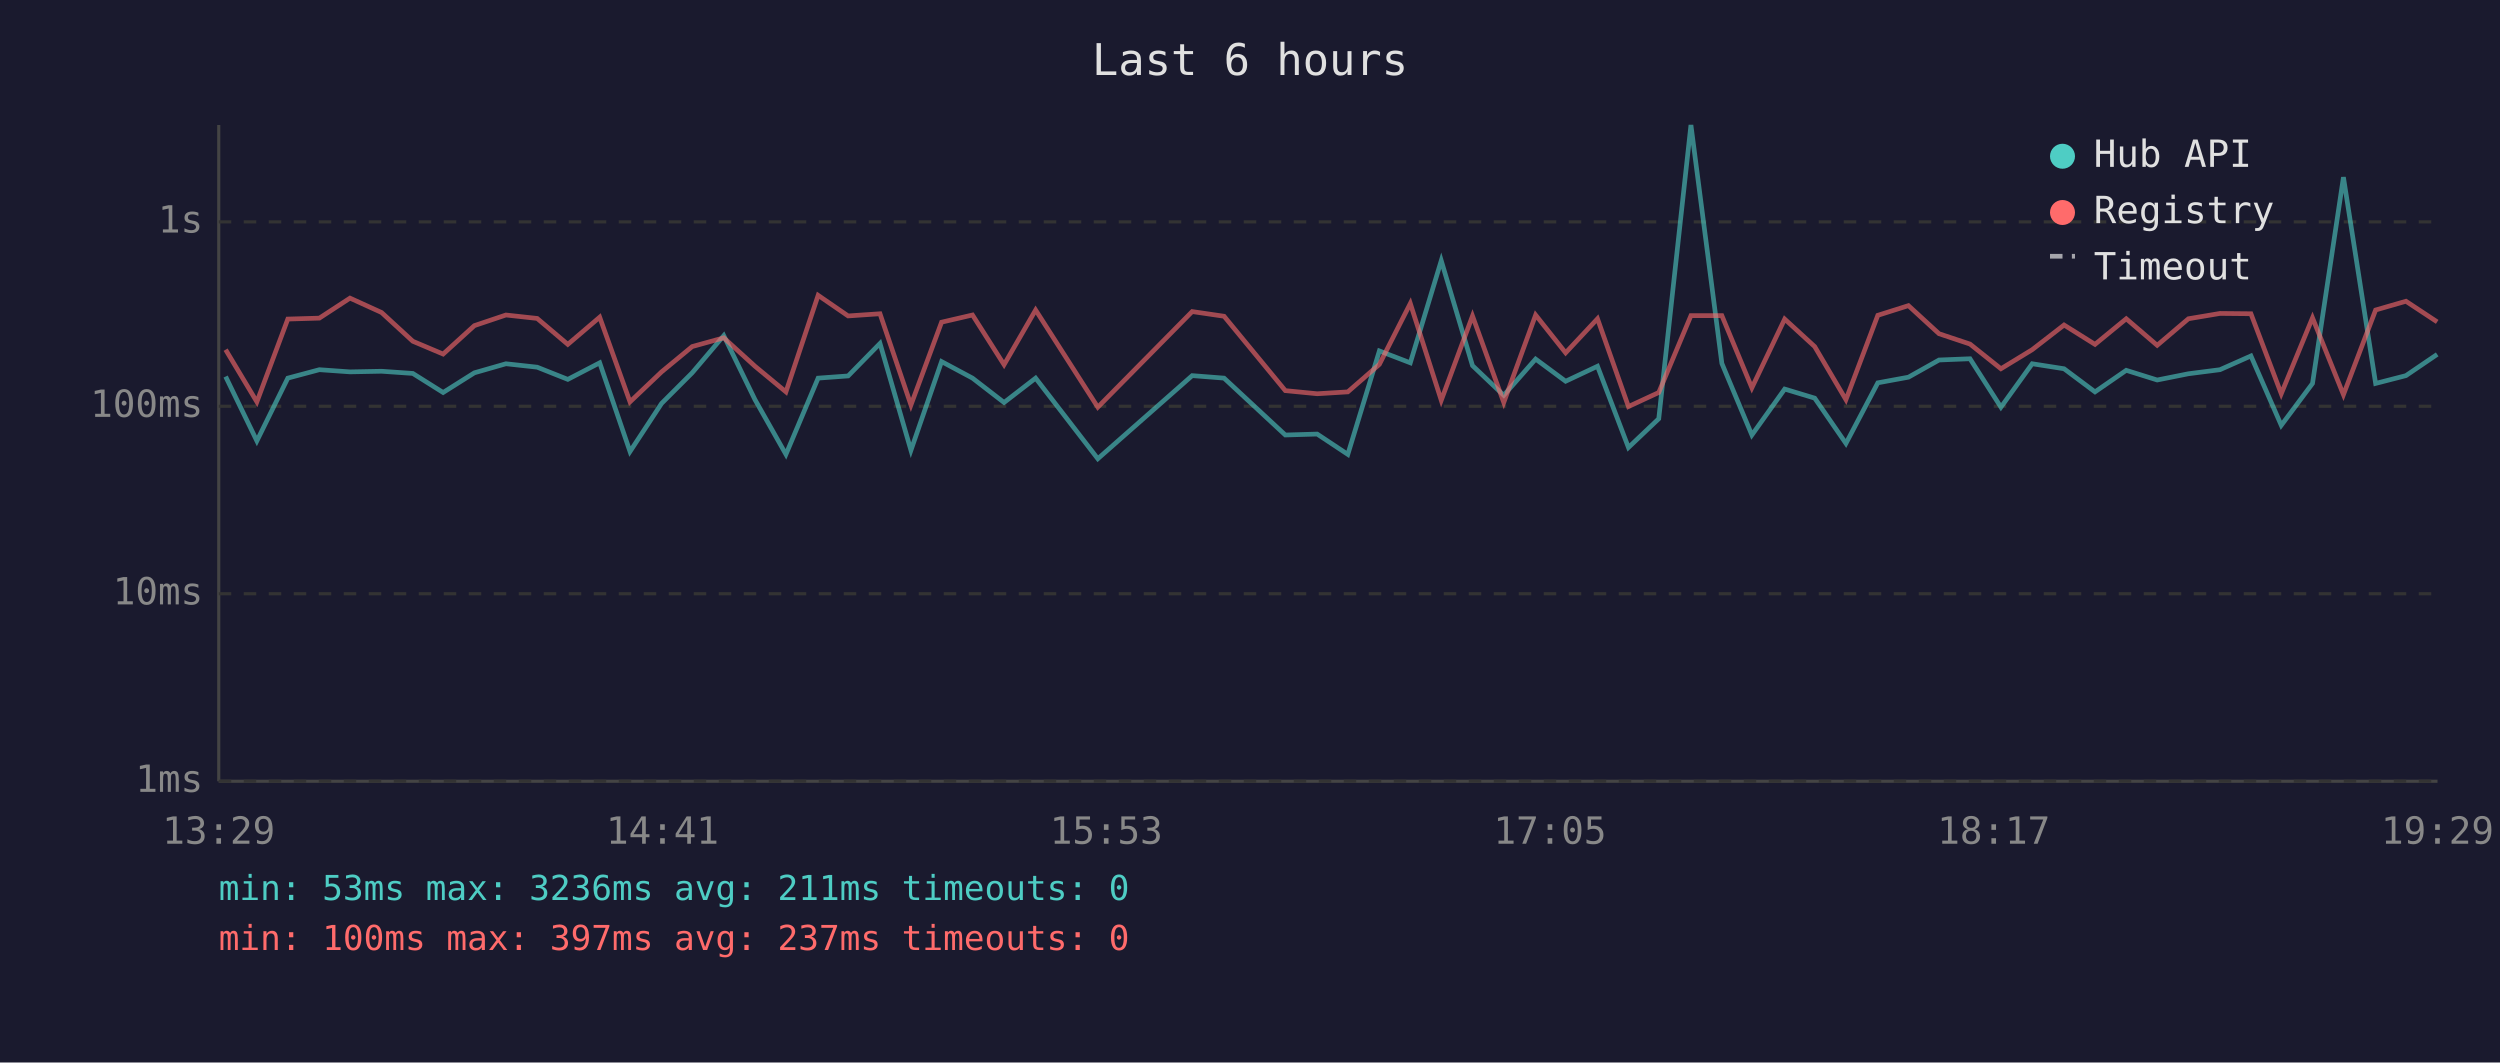
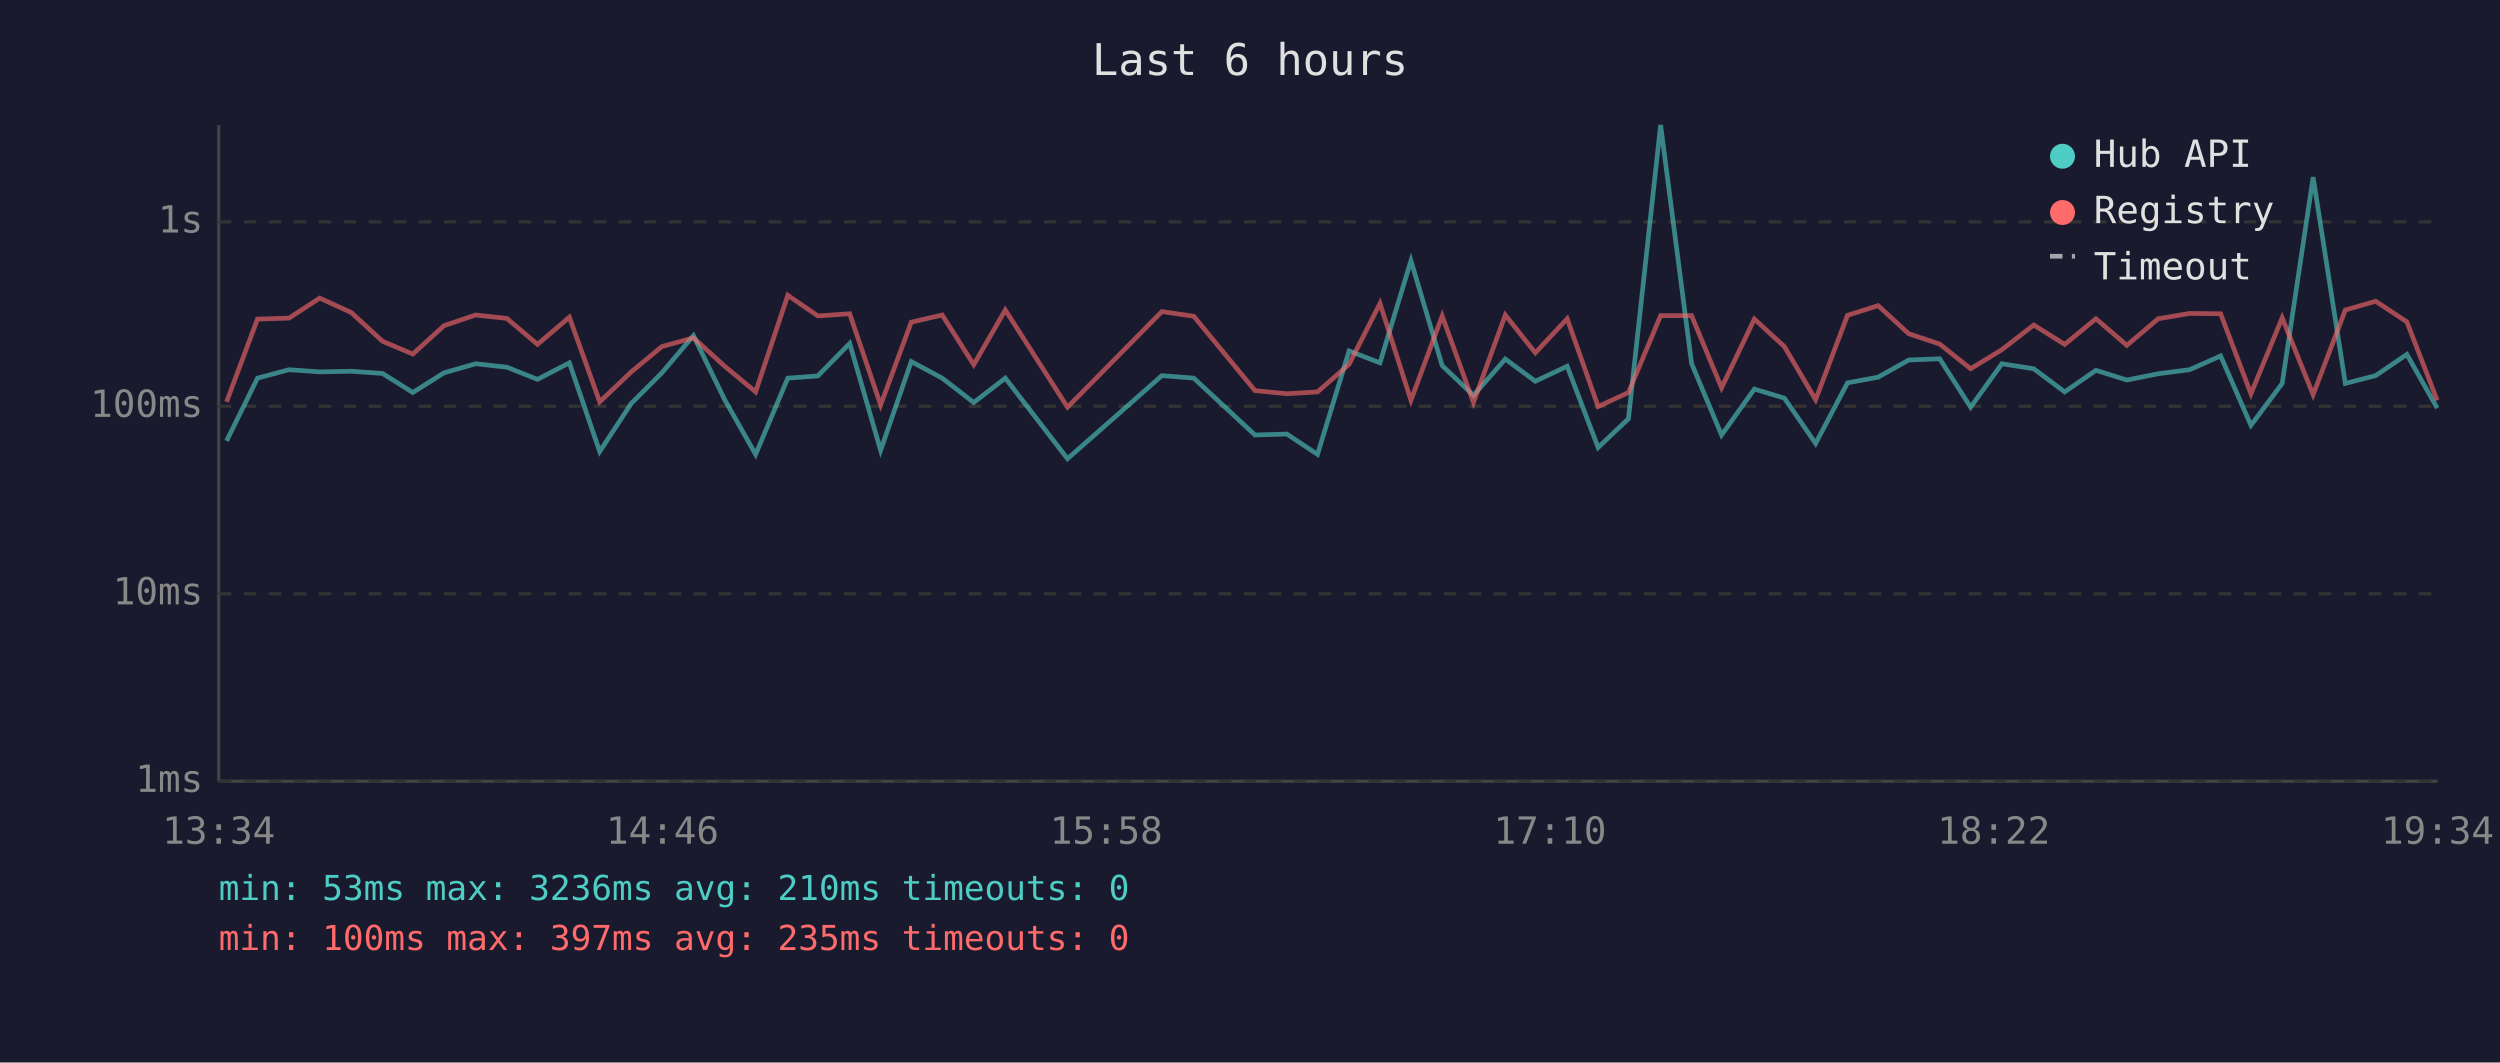
<svg xmlns="http://www.w3.org/2000/svg" viewBox="0 0 800 340" font-family="monospace" font-size="12">
  <rect width="800" height="340" fill="#1a1a2e" />
  <text x="400" y="24" fill="#e0e0e0" font-size="14" text-anchor="middle">Last 6 hours</text>
  <line x1="70" y1="40" x2="70" y2="250" stroke="#444" stroke-width="1" />
  <line x1="70" y1="250" x2="780" y2="250" stroke="#444" stroke-width="1" />
  <line x1="70" y1="250" x2="780" y2="250" stroke="#333" stroke-width="1" stroke-dasharray="4" />
  <text x="65" y="250" fill="#888" text-anchor="end" dominant-baseline="middle">1ms</text>
  <line x1="70" y1="190" x2="780" y2="190" stroke="#333" stroke-width="1" stroke-dasharray="4" />
  <text x="65" y="190" fill="#888" text-anchor="end" dominant-baseline="middle">10ms</text>
  <line x1="70" y1="130" x2="780" y2="130" stroke="#333" stroke-width="1" stroke-dasharray="4" />
  <text x="65" y="130" fill="#888" text-anchor="end" dominant-baseline="middle">100ms</text>
  <line x1="70" y1="71" x2="780" y2="71" stroke="#333" stroke-width="1" stroke-dasharray="4" />
  <text x="65" y="71" fill="#888" text-anchor="end" dominant-baseline="middle">1s</text>
-   <text x="70" y="270" fill="#888" text-anchor="middle">13:29</text>
-   <text x="212" y="270" fill="#888" text-anchor="middle">14:41</text>
-   <text x="354" y="270" fill="#888" text-anchor="middle">15:53</text>
-   <text x="496" y="270" fill="#888" text-anchor="middle">17:05</text>
-   <text x="638" y="270" fill="#888" text-anchor="middle">18:17</text>
-   <text x="780" y="270" fill="#888" text-anchor="middle">19:29</text>
-   <polyline points="72.2,120.5 82.2,141.1 92.1,121.0 102.2,118.3 112.0,119.0 122.1,118.8 132.1,119.5 141.8,125.6 151.8,119.3 161.9,116.4 171.9,117.5 181.7,121.4 191.9,116.1 201.6,144.5 211.7,129.1 221.5,119.3 231.6,107.4 241.6,127.9 251.5,145.4 261.8,121.0 271.4,120.3 281.6,109.9 291.5,144.1 301.3,115.7 311.2,121.0 321.3,128.8 331.4,121.0 351.3,146.8 381.5,120.2 391.7,121.0 411.3,139.2 421.5,138.9 431.3,145.4 441.4,112.3 451.3,116.1 461.2,83.4 471.2,117.0 481.2,126.5 491.4,114.9 501.0,122.0 511.2,117.2 521.1,143.2 530.8,134.0 541.1,40.0 551.0,116.3 560.6,139.2 571.1,124.5 580.7,127.4 590.7,141.9 600.9,122.5 610.7,120.7 620.5,115.2 630.4,114.8 640.3,130.3 650.3,116.4 660.5,118.0 670.4,125.4 680.4,118.5 690.3,121.6 700.3,119.6 710.4,118.3 720.3,113.9 730.0,136.1 740.0,122.7 749.9,56.7 760.2,122.7 769.9,120.2 779.9,113.4" fill="none" stroke="#4ecdc4" stroke-width="1.5" opacity="0.6" />
-   <polyline points="72.2,111.9 82.2,128.6 92.1,102.1 102.2,101.8 112.0,95.4 122.1,100.0 132.1,109.2 141.8,113.3 151.8,104.2 161.9,100.8 171.9,101.9 181.7,110.2 191.9,101.5 201.6,128.6 211.7,119.0 221.5,110.9 231.6,108.1 241.6,117.2 251.5,125.4 261.8,94.5 271.4,101.1 281.6,100.4 291.5,129.6 301.3,103.1 311.2,100.8 321.3,116.7 331.4,99.2 351.3,130.3 381.5,99.7 391.7,101.2 411.3,125.0 421.5,126.0 431.3,125.4 441.4,116.6 451.3,97.1 461.2,128.1 471.2,101.1 481.2,128.8 491.4,100.8 501.0,112.9 511.2,102.0 521.1,130.1 530.8,125.6 541.1,101.0 551.0,101.0 560.6,124.1 571.1,102.1 580.7,110.9 590.7,127.9 600.9,100.9 610.7,97.8 620.5,106.8 630.4,110.1 640.3,118.0 650.3,111.9 660.5,104.0 670.4,110.2 680.4,102.0 690.3,110.5 700.3,102.0 710.4,100.3 720.3,100.4 730.0,126.0 740.0,101.7 749.9,126.3 760.2,99.2 769.9,96.4 779.9,103.0" fill="none" stroke="#ff6b6b" stroke-width="1.5" opacity="0.6" />
+   <text x="70" y="270" fill="#888" text-anchor="middle">13:34</text>
+   <text x="212" y="270" fill="#888" text-anchor="middle">14:46</text>
+   <text x="354" y="270" fill="#888" text-anchor="middle">15:58</text>
+   <text x="496" y="270" fill="#888" text-anchor="middle">17:10</text>
+   <text x="638" y="270" fill="#888" text-anchor="middle">18:22</text>
+   <text x="780" y="270" fill="#888" text-anchor="middle">19:34</text>
+   <polyline points="72.5,141.1 82.4,121.0 92.5,118.3 102.3,119.0 112.4,118.8 122.4,119.5 132.1,125.6 142.1,119.3 152.2,116.4 162.2,117.5 172.0,121.4 182.2,116.1 191.9,144.5 202.0,129.1 211.8,119.3 221.9,107.4 231.9,127.9 241.8,145.4 252.1,121.0 261.7,120.3 271.9,109.9 281.8,144.1 291.6,115.7 301.5,121.0 311.6,128.8 321.7,121.0 341.6,146.8 371.8,120.2 382.0,121.0 401.6,139.2 411.8,138.9 421.6,145.4 431.7,112.3 441.6,116.1 451.5,83.4 461.5,117.0 471.5,126.5 481.7,114.9 491.3,122.0 501.5,117.2 511.4,143.2 521.1,134.0 531.4,40.0 541.3,116.3 550.9,139.2 561.4,124.5 571.0,127.4 581.0,141.9 591.2,122.5 601.0,120.7 610.8,115.2 620.7,114.8 630.6,130.3 640.6,116.4 650.8,118.0 660.7,125.4 670.7,118.5 680.6,121.6 690.6,119.6 700.7,118.3 710.6,113.9 720.3,136.1 730.3,122.7 740.2,56.7 750.5,122.7 760.2,120.2 770.2,113.4 779.9,130.6" fill="none" stroke="#4ecdc4" stroke-width="1.5" opacity="0.6" />
+   <polyline points="72.5,128.6 82.4,102.1 92.5,101.8 102.3,95.4 112.4,100.0 122.4,109.2 132.1,113.3 142.1,104.2 152.2,100.8 162.2,101.9 172.0,110.2 182.2,101.5 191.9,128.6 202.0,119.0 211.8,110.9 221.9,108.1 231.9,117.2 241.8,125.4 252.1,94.5 261.7,101.1 271.9,100.4 281.8,129.6 291.6,103.1 301.5,100.8 311.6,116.7 321.7,99.2 341.6,130.3 371.8,99.7 382.0,101.2 401.6,125.0 411.8,126.0 421.6,125.4 431.7,116.6 441.6,97.1 451.5,128.1 461.5,101.1 471.5,128.8 481.7,100.8 491.3,112.9 501.5,102.0 511.4,130.1 521.1,125.6 531.4,101.0 541.3,101.0 550.9,124.1 561.4,102.1 571.0,110.9 581.0,127.9 591.2,100.9 601.0,97.8 610.8,106.8 620.7,110.1 630.6,118.0 640.6,111.9 650.8,104.0 660.7,110.2 670.7,102.0 680.6,110.5 690.6,102.0 700.7,100.3 710.6,100.4 720.3,126.0 730.3,101.7 740.2,126.3 750.5,99.2 760.2,96.4 770.2,103.0 779.9,128.1" fill="none" stroke="#ff6b6b" stroke-width="1.5" opacity="0.6" />
  <circle cx="660" cy="50" r="4" fill="#4ecdc4" />
  <text x="670" y="50" fill="#e0e0e0" dominant-baseline="middle">Hub API</text>
  <circle cx="660" cy="68" r="4" fill="#ff6b6b" />
  <text x="670" y="68" fill="#e0e0e0" dominant-baseline="middle">Registry</text>
  <line x1="656" y1="82" x2="664" y2="82" stroke="#e0e0e0" stroke-width="1.5" stroke-dasharray="4,3" opacity="0.7" />
  <text x="670" y="86" fill="#e0e0e0" dominant-baseline="middle">Timeout</text>
-   <text x="70" y="288" fill="#4ecdc4" font-size="11">min: 53ms  max: 3236ms  avg: 211ms  timeouts: 0</text>
-   <text x="70" y="304" fill="#ff6b6b" font-size="11">min: 100ms  max: 397ms  avg: 237ms  timeouts: 0</text>
+   <text x="70" y="288" fill="#4ecdc4" font-size="11">min: 53ms  max: 3236ms  avg: 210ms  timeouts: 0</text>
+   <text x="70" y="304" fill="#ff6b6b" font-size="11">min: 100ms  max: 397ms  avg: 235ms  timeouts: 0</text>
</svg>
